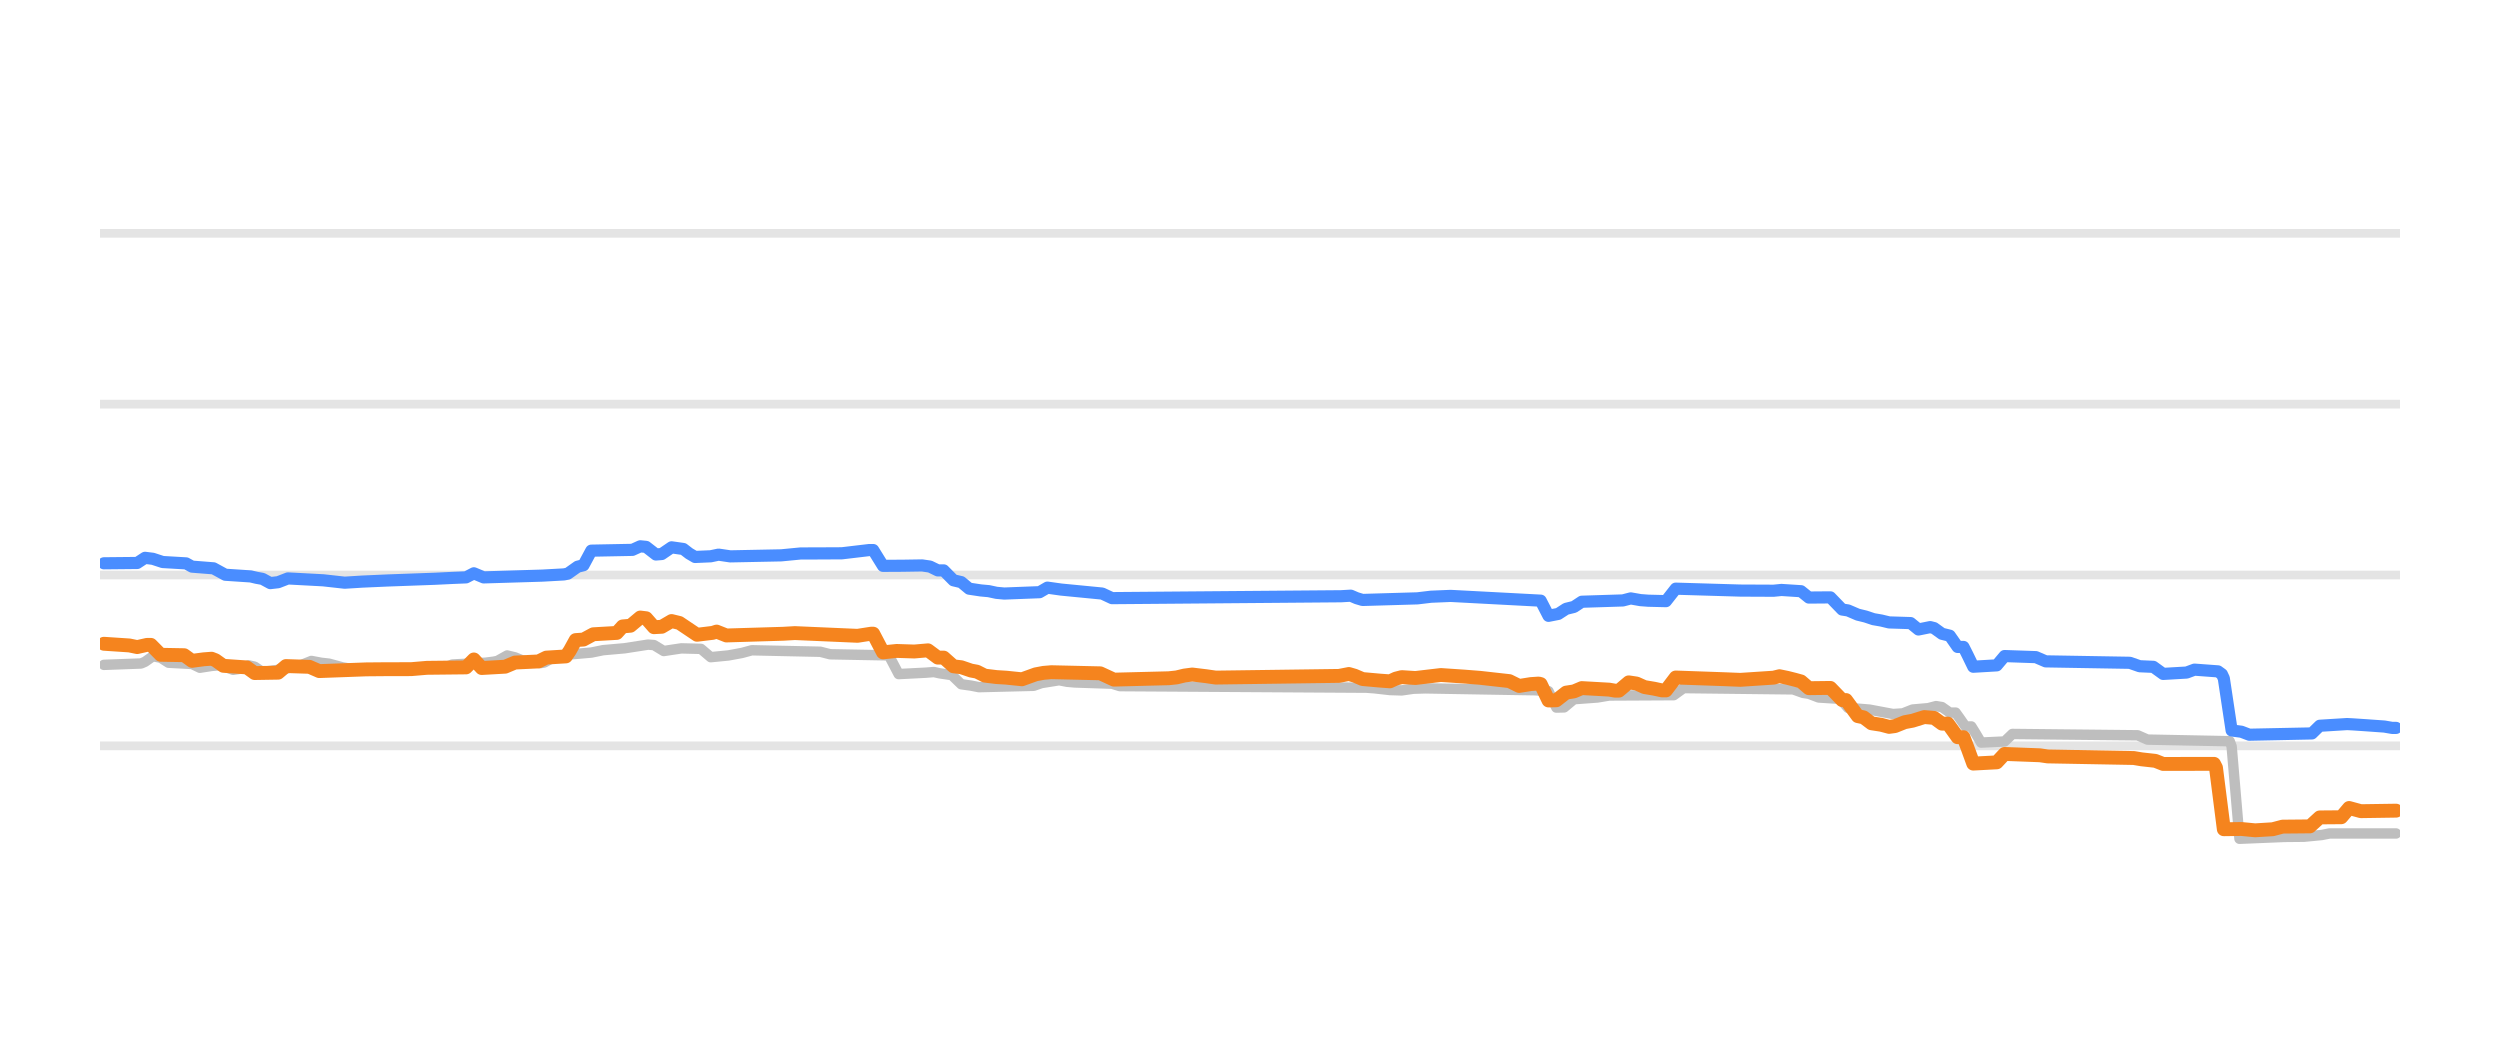
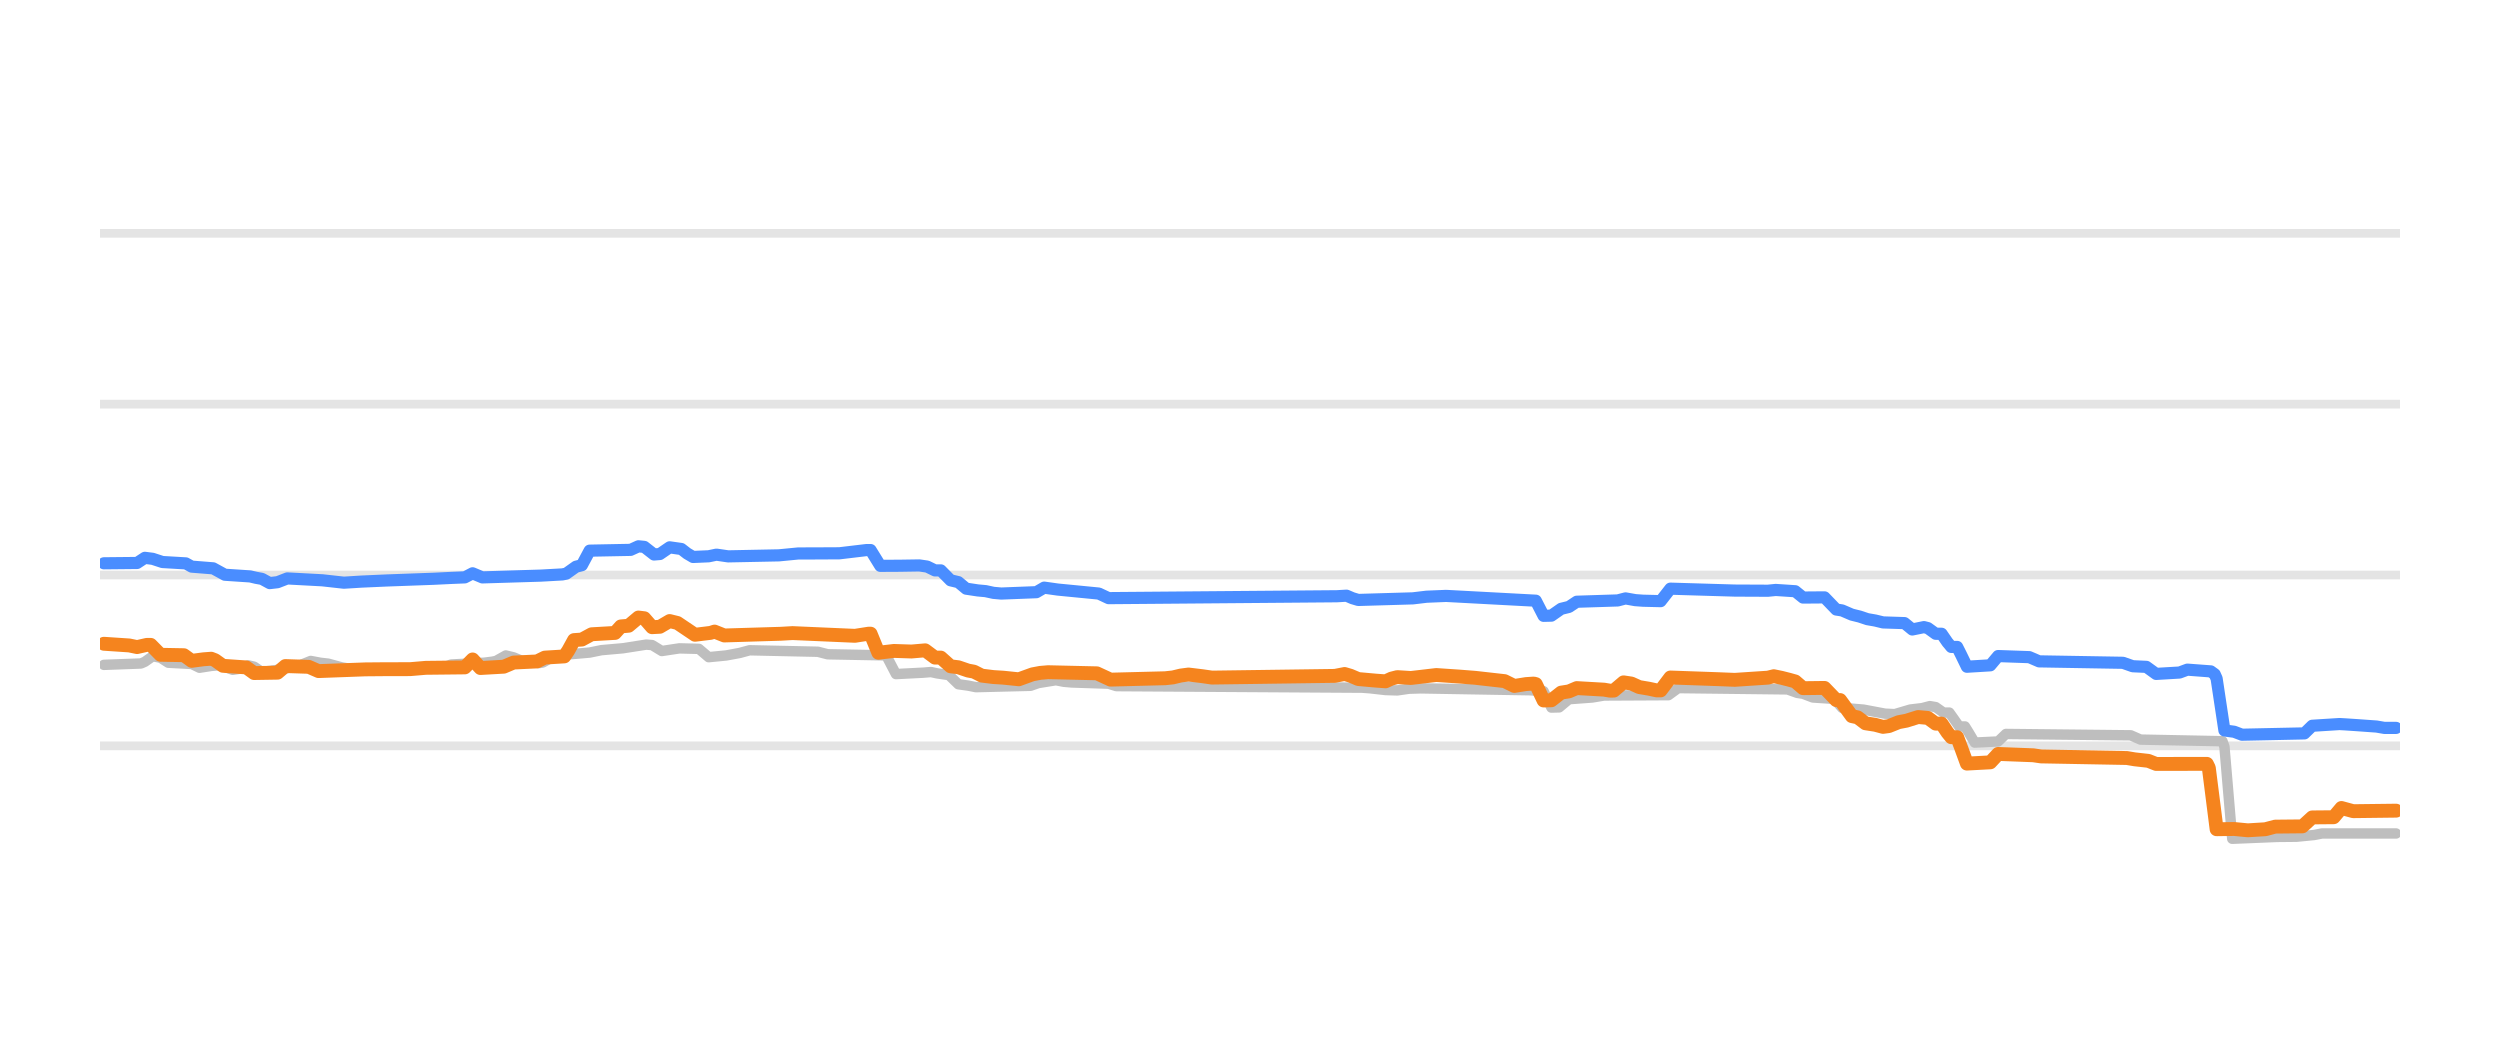
<svg xmlns="http://www.w3.org/2000/svg" width="144pt" height="60pt" viewBox="0 0 144 60" version="1.1">
  <defs>
    <style type="text/css">*{stroke-linejoin: round; stroke-linecap: butt}</style>
  </defs>
  <g id="figure_1">
    <g id="patch_1">
      <path d="M 0 60  L 144 60  L 144 0  L 0 0  L 0 60  z " style="fill: none; opacity: 0" />
    </g>
    <g id="axes_1">
      <g id="patch_2">
        <path d="M 5.76 52.8  L 138.24 52.8  L 138.24 3.6  L 5.76 3.6  L 5.76 52.8  z " style="fill: none" />
      </g>
      <g id="matplotlib.axis_1" />
      <g id="matplotlib.axis_2" />
      <g id="line2d_1">
-         <path d="M 5.76 42.96  L 138.24 42.96  " clip-path="url(#p738533f2bd)" style="fill: none; stroke: #b2b2b2; stroke-opacity: 0.35; stroke-width: 0.5; stroke-linecap: square" />
+         <path d="M 5.76 42.96  L 138.24 42.96  " clip-path="url(#p9dad1e6885)" style="fill: none; stroke: #b2b2b2; stroke-opacity: 0.35; stroke-width: 0.5; stroke-linecap: square" />
      </g>
      <g id="line2d_2">
-         <path d="M 5.76 33.12  L 138.24 33.12  " clip-path="url(#p738533f2bd)" style="fill: none; stroke: #b2b2b2; stroke-opacity: 0.35; stroke-width: 0.5; stroke-linecap: square" />
+         <path d="M 5.76 33.12  L 138.24 33.12  " clip-path="url(#p9dad1e6885)" style="fill: none; stroke: #b2b2b2; stroke-opacity: 0.35; stroke-width: 0.5; stroke-linecap: square" />
      </g>
      <g id="line2d_3">
-         <path d="M 5.76 23.28  L 138.24 23.28  " clip-path="url(#p738533f2bd)" style="fill: none; stroke: #b2b2b2; stroke-opacity: 0.35; stroke-width: 0.5; stroke-linecap: square" />
+         <path d="M 5.76 23.28  L 138.24 23.28  " clip-path="url(#p9dad1e6885)" style="fill: none; stroke: #b2b2b2; stroke-opacity: 0.35; stroke-width: 0.5; stroke-linecap: square" />
      </g>
      <g id="line2d_4">
-         <path d="M 5.76 13.44  L 138.24 13.44  " clip-path="url(#p738533f2bd)" style="fill: none; stroke: #b2b2b2; stroke-opacity: 0.35; stroke-width: 0.5; stroke-linecap: square" />
+         <path d="M 5.76 13.44  L 138.24 13.44  " clip-path="url(#p9dad1e6885)" style="fill: none; stroke: #b2b2b2; stroke-opacity: 0.35; stroke-width: 0.5; stroke-linecap: square" />
      </g>
      <g id="line2d_5">
-         <path d="M 5.986 38.296  L 8.128 38.217  L 8.354 38.118  L 8.805 37.799  L 9.256 37.885  L 9.707 38.173  L 11.06 38.245  L 11.511 38.463  L 12.187 38.358  L 12.638 38.316  L 12.864 38.372  L 13.427 38.581  L 13.766 38.529  L 14.329 38.325  L 14.668 38.401  L 15.119 38.704  L 15.908 38.597  L 16.584 38.485  L 17.035 38.35  L 17.374 38.298  L 17.937 38.07  L 18.501 38.176  L 18.952 38.227  L 19.29 38.319  L 19.741 38.443  L 20.305 38.536  L 20.756 38.581  L 25.491 38.492  L 26.055 38.276  L 27.972 38.171  L 28.423 38.114  L 28.648 38.07  L 29.212 37.755  L 29.663 37.863  L 30.114 38.05  L 30.678 38.14  L 31.129 38.197  L 31.354 38.159  L 31.918 37.838  L 32.482 37.747  L 32.933 37.686  L 34.06 37.588  L 34.737 37.45  L 35.977 37.34  L 37.33 37.13  L 37.668 37.156  L 38.232 37.499  L 38.796 37.413  L 39.247 37.346  L 40.374 37.374  L 40.938 37.853  L 41.953 37.754  L 42.404 37.671  L 42.742 37.608  L 43.306 37.455  L 47.252 37.541  L 47.816 37.686  L 51.198 37.75  L 51.762 38.827  L 53.34 38.746  L 53.791 38.709  L 54.129 38.784  L 54.693 38.867  L 54.806 38.867  L 55.37 39.413  L 55.933 39.491  L 56.384 39.58  L 59.541 39.502  L 59.992 39.344  L 60.443 39.272  L 61.007 39.181  L 61.458 39.269  L 61.909 39.309  L 64.051 39.381  L 64.502 39.521  L 78.709 39.611  L 79.159 39.644  L 80.061 39.746  L 80.738 39.767  L 81.414 39.67  L 82.091 39.649  L 88.405 39.758  L 89.194 39.813  L 89.645 40.756  L 90.096 40.745  L 90.66 40.274  L 92.013 40.175  L 92.689 40.062  L 96.41 40.042  L 96.974 39.634  L 103.288 39.708  L 103.851 39.91  L 104.19 39.961  L 104.753 40.175  L 105.994 40.255  L 106.444 40.771  L 107.685 40.874  L 109.038 41.128  L 109.601 41.092  L 110.165 40.869  L 111.067 40.79  L 111.518 40.672  L 111.856 40.728  L 112.307 41.046  L 112.646 41.046  L 112.871 41.359  L 113.209 41.843  L 113.548 41.843  L 113.773 42.204  L 114.111 42.773  L 115.464 42.709  L 115.915 42.276  L 123.131 42.353  L 123.695 42.601  L 128.43 42.694  L 128.543 42.997  L 128.994 48.313  L 131.587 48.206  L 132.715 48.195  L 133.73 48.097  L 134.18 48.008  L 138.014 48.008  L 138.014 48.008  " clip-path="url(#p738533f2bd)" style="fill: none; stroke: #bebebe; stroke-width: 0.6; stroke-linecap: round" />
+         <path d="M 5.985 38.296  L 8.12 38.217  L 8.345 38.118  L 8.794 37.799  L 9.244 37.885  L 9.693 38.173  L 11.042 38.245  L 11.491 38.463  L 12.165 38.358  L 12.615 38.316  L 12.84 38.372  L 13.401 38.581  L 13.739 38.529  L 14.3 38.325  L 14.637 38.401  L 15.087 38.704  L 15.873 38.597  L 16.548 38.485  L 16.997 38.35  L 17.334 38.298  L 17.896 38.07  L 18.458 38.176  L 18.907 38.227  L 19.244 38.319  L 19.694 38.443  L 20.256 38.536  L 20.705 38.581  L 25.425 38.492  L 25.986 38.276  L 27.897 38.171  L 28.346 38.114  L 28.571 38.07  L 29.133 37.755  L 29.582 37.863  L 30.032 38.05  L 30.593 38.14  L 31.043 38.197  L 31.268 38.159  L 31.829 37.838  L 32.391 37.747  L 32.841 37.686  L 33.964 37.588  L 34.638 37.45  L 35.875 37.34  L 37.223 37.13  L 37.56 37.156  L 38.122 37.499  L 38.684 37.413  L 39.133 37.346  L 40.257 37.374  L 40.819 37.853  L 41.83 37.754  L 42.279 37.671  L 42.616 37.608  L 43.178 37.455  L 47.111 37.541  L 47.673 37.686  L 51.044 37.75  L 51.606 38.827  L 53.179 38.746  L 53.628 38.709  L 53.965 38.784  L 54.527 38.867  L 54.64 38.867  L 55.201 39.413  L 55.763 39.491  L 56.213 39.58  L 59.359 39.502  L 59.808 39.344  L 60.258 39.272  L 60.82 39.181  L 61.269 39.269  L 61.719 39.309  L 63.854 39.381  L 64.303 39.521  L 78.461 39.611  L 78.91 39.644  L 79.809 39.746  L 80.484 39.767  L 81.158 39.67  L 81.832 39.649  L 88.124 39.758  L 88.911 39.815  L 89.36 40.756  L 89.81 40.744  L 90.372 40.274  L 91.72 40.175  L 92.394 40.062  L 96.102 40.042  L 96.664 39.634  L 102.957 39.709  L 103.519 39.91  L 103.856 39.961  L 104.417 40.175  L 105.653 40.257  L 106.103 40.771  L 107.339 40.874  L 108.575 41.107  L 109.137 41.135  L 110.036 40.869  L 110.71 40.789  L 111.159 40.672  L 111.496 40.729  L 111.946 41.046  L 112.283 41.046  L 112.508 41.361  L 112.845 41.843  L 113.182 41.843  L 113.407 42.206  L 113.744 42.773  L 115.092 42.708  L 115.542 42.276  L 122.733 42.354  L 123.295 42.601  L 128.014 42.694  L 128.127 43.01  L 128.576 48.313  L 131.16 48.206  L 132.284 48.195  L 133.295 48.096  L 133.745 48.008  L 138.015 48.008  L 138.015 48.008  " clip-path="url(#p9dad1e6885)" style="fill: none; stroke: #bebebe; stroke-width: 0.6; stroke-linecap: round" />
      </g>
      <g id="line2d_6">
-         <path d="M 5.986 32.446  L 7.903 32.427  L 8.354 32.131  L 8.805 32.187  L 9.369 32.372  L 10.721 32.451  L 11.06 32.638  L 12.3 32.736  L 12.976 33.105  L 14.442 33.202  L 14.78 33.282  L 15.119 33.343  L 15.57 33.587  L 16.021 33.535  L 16.584 33.317  L 18.614 33.425  L 19.854 33.563  L 20.869 33.5  L 22.335 33.435  L 25.04 33.337  L 26.055 33.288  L 26.844 33.256  L 27.295 33.022  L 27.859 33.258  L 31.242 33.155  L 32.482 33.086  L 32.707 33.042  L 33.271 32.643  L 33.609 32.557  L 34.06 31.718  L 36.428 31.672  L 36.879 31.467  L 37.217 31.501  L 37.781 31.939  L 38.119 31.911  L 38.683 31.526  L 39.359 31.622  L 39.698 31.883  L 40.036 32.081  L 40.938 32.042  L 41.389 31.947  L 42.065 32.047  L 44.997 31.988  L 46.124 31.879  L 46.914 31.878  L 48.492 31.87  L 50.071 31.683  L 50.296 31.683  L 50.86 32.593  L 51.987 32.587  L 53.115 32.569  L 53.566 32.635  L 54.017 32.854  L 54.355 32.854  L 54.919 33.425  L 55.37 33.531  L 55.821 33.907  L 56.497 34.009  L 56.948 34.05  L 57.399 34.147  L 57.85 34.188  L 59.88 34.11  L 60.331 33.848  L 61.12 33.959  L 63.488 34.189  L 64.051 34.453  L 77.243 34.344  L 77.807 34.311  L 78.145 34.456  L 78.483 34.557  L 81.64 34.465  L 82.429 34.371  L 83.557 34.324  L 88.743 34.598  L 89.194 35.472  L 89.758 35.361  L 90.209 35.068  L 90.66 34.958  L 91.111 34.66  L 93.478 34.585  L 93.929 34.468  L 94.493 34.567  L 94.944 34.601  L 95.959 34.626  L 96.523 33.907  L 100.243 34.017  L 102.16 34.026  L 102.611 33.981  L 103.739 34.054  L 104.19 34.419  L 105.43 34.409  L 106.106 35.108  L 106.444 35.161  L 107.008 35.403  L 107.459 35.513  L 107.91 35.664  L 108.361 35.742  L 108.812 35.851  L 110.052 35.89  L 110.503 36.258  L 111.18 36.121  L 111.405 36.179  L 111.856 36.505  L 112.307 36.616  L 112.758 37.263  L 113.097 37.263  L 113.322 37.708  L 113.66 38.404  L 115.013 38.324  L 115.464 37.789  L 117.268 37.851  L 117.832 38.094  L 122.68 38.177  L 123.244 38.375  L 124.033 38.41  L 124.597 38.817  L 125.95 38.739  L 126.401 38.571  L 127.754 38.671  L 127.979 38.833  L 128.092 39.075  L 128.543 42.074  L 129.107 42.148  L 129.558 42.32  L 133.166 42.245  L 133.617 41.804  L 135.195 41.706  L 135.533 41.724  L 136.21 41.769  L 137.337 41.849  L 137.788 41.927  L 138.014 41.927  L 138.014 41.927  " clip-path="url(#p738533f2bd)" style="fill: none; stroke: #4a8dff; stroke-width: 0.7; stroke-linecap: round" />
+         <path d="M 5.985 32.446  L 7.896 32.427  L 8.345 32.131  L 8.794 32.188  L 9.356 32.372  L 10.705 32.451  L 11.042 32.638  L 12.278 32.736  L 12.952 33.105  L 14.413 33.202  L 14.75 33.282  L 15.087 33.343  L 15.536 33.587  L 15.986 33.535  L 16.548 33.317  L 18.57 33.425  L 19.806 33.563  L 20.818 33.5  L 22.278 33.435  L 24.975 33.337  L 25.986 33.288  L 26.773 33.256  L 27.222 33.022  L 27.784 33.258  L 31.155 33.155  L 32.391 33.086  L 32.616 33.042  L 33.178 32.643  L 33.515 32.556  L 33.964 31.718  L 36.324 31.672  L 36.773 31.467  L 37.111 31.501  L 37.672 31.939  L 38.009 31.911  L 38.571 31.526  L 39.245 31.622  L 39.583 31.883  L 39.92 32.081  L 40.819 32.042  L 41.268 31.948  L 41.942 32.047  L 44.864 31.988  L 45.987 31.879  L 46.774 31.878  L 48.347 31.87  L 49.92 31.683  L 50.145 31.683  L 50.707 32.593  L 51.83 32.587  L 52.954 32.569  L 53.404 32.635  L 53.853 32.854  L 54.19 32.854  L 54.752 33.425  L 55.201 33.531  L 55.651 33.907  L 56.325 34.009  L 56.774 34.05  L 57.224 34.148  L 57.673 34.188  L 59.696 34.11  L 60.145 33.848  L 60.932 33.959  L 63.292 34.189  L 63.854 34.453  L 77 34.344  L 77.562 34.311  L 77.899 34.456  L 78.236 34.557  L 81.383 34.465  L 82.169 34.371  L 83.293 34.324  L 88.462 34.6  L 88.911 35.472  L 89.36 35.461  L 89.922 35.068  L 90.372 34.958  L 90.821 34.66  L 93.181 34.585  L 93.63 34.468  L 94.192 34.568  L 94.642 34.601  L 95.653 34.626  L 96.215 33.907  L 99.923 34.017  L 101.833 34.026  L 102.282 33.981  L 103.406 34.055  L 103.856 34.419  L 105.092 34.409  L 105.766 35.108  L 106.103 35.161  L 106.665 35.403  L 107.114 35.514  L 107.564 35.664  L 108.013 35.742  L 108.463 35.851  L 109.699 35.891  L 110.148 36.258  L 110.822 36.121  L 111.047 36.18  L 111.496 36.505  L 111.834 36.505  L 112.171 36.995  L 112.395 37.263  L 112.732 37.263  L 112.957 37.71  L 113.294 38.404  L 114.643 38.322  L 115.092 37.789  L 116.89 37.852  L 117.452 38.094  L 122.284 38.177  L 122.845 38.375  L 123.632 38.411  L 124.194 38.817  L 125.542 38.738  L 125.992 38.571  L 127.34 38.672  L 127.565 38.834  L 127.677 39.083  L 128.127 42.074  L 128.688 42.149  L 129.138 42.32  L 132.734 42.243  L 133.183 41.804  L 134.756 41.705  L 135.093 41.724  L 135.767 41.769  L 136.891 41.849  L 137.341 41.927  L 138.015 41.927  L 138.015 41.927  " clip-path="url(#p9dad1e6885)" style="fill: none; stroke: #4a8dff; stroke-width: 0.7; stroke-linecap: round" />
      </g>
      <g id="line2d_7">
-         <path d="M 5.986 37.081  L 7.452 37.178  L 7.903 37.272  L 8.467 37.145  L 8.692 37.145  L 9.256 37.715  L 10.609 37.74  L 11.06 38.065  L 11.736 37.976  L 12.187 37.942  L 12.413 38.029  L 12.864 38.35  L 14.217 38.443  L 14.668 38.768  L 16.021 38.746  L 16.472 38.365  L 17.825 38.41  L 18.388 38.655  L 21.094 38.556  L 22.109 38.547  L 23.688 38.543  L 24.589 38.467  L 26.844 38.442  L 27.295 37.985  L 27.746 38.478  L 29.099 38.401  L 29.663 38.163  L 31.016 38.099  L 31.467 37.878  L 32.595 37.809  L 32.82 37.482  L 33.158 36.869  L 33.609 36.838  L 34.173 36.534  L 35.526 36.456  L 35.864 36.082  L 36.315 36.042  L 36.879 35.57  L 37.217 35.611  L 37.668 36.126  L 38.119 36.102  L 38.683 35.772  L 39.134 35.882  L 40.149 36.563  L 41.051 36.453  L 41.276 36.379  L 41.84 36.603  L 45.11 36.505  L 45.786 36.466  L 49.394 36.623  L 50.183 36.5  L 50.296 36.5  L 50.86 37.576  L 51.649 37.494  L 52.664 37.527  L 53.453 37.459  L 54.017 37.878  L 54.355 37.878  L 54.919 38.379  L 55.37 38.433  L 55.933 38.625  L 56.272 38.688  L 56.723 38.916  L 57.399 38.999  L 57.963 39.034  L 58.865 39.127  L 59.654 38.842  L 60.105 38.757  L 60.556 38.719  L 63.375 38.783  L 64.164 39.147  L 67.321 39.067  L 67.772 39.019  L 68.223 38.911  L 68.674 38.852  L 69.463 38.948  L 70.027 39.029  L 77.13 38.932  L 77.694 38.822  L 78.032 38.921  L 78.483 39.113  L 79.498 39.204  L 80.061 39.245  L 80.4 39.089  L 80.738 39.002  L 81.527 39.053  L 82.993 38.881  L 84.346 38.972  L 85.248 39.043  L 86.939 39.232  L 87.503 39.511  L 88.179 39.403  L 88.63 39.373  L 88.743 39.402  L 89.194 40.347  L 89.645 40.336  L 90.209 39.895  L 90.66 39.825  L 91.111 39.634  L 92.689 39.723  L 93.027 39.782  L 93.253 39.78  L 93.817 39.304  L 94.268 39.372  L 94.719 39.575  L 95.282 39.67  L 95.733 39.767  L 95.959 39.767  L 96.523 39.024  L 99.341 39.123  L 100.243 39.159  L 102.16 39.033  L 102.498 38.95  L 102.949 39.043  L 103.4 39.157  L 103.739 39.251  L 104.19 39.639  L 105.43 39.624  L 106.106 40.323  L 106.332 40.323  L 107.008 41.248  L 107.346 41.32  L 107.797 41.661  L 108.361 41.748  L 108.812 41.868  L 109.15 41.823  L 109.714 41.597  L 110.165 41.513  L 110.842 41.302  L 111.405 41.351  L 111.856 41.681  L 112.195 41.681  L 112.42 41.99  L 112.758 42.463  L 113.097 42.463  L 113.322 43.056  L 113.66 43.983  L 115.013 43.911  L 115.464 43.427  L 117.494 43.504  L 117.945 43.57  L 122.906 43.662  L 123.357 43.737  L 124.146 43.825  L 124.597 44.003  L 127.528 43.998  L 127.641 44.22  L 128.092 47.764  L 129.107 47.75  L 129.896 47.826  L 130.911 47.764  L 131.475 47.614  L 133.053 47.599  L 133.617 47.083  L 134.857 47.073  L 135.308 46.54  L 135.984 46.724  L 138.014 46.694  L 138.014 46.694  " clip-path="url(#p738533f2bd)" style="fill: none; stroke: #f5841e; stroke-width: 0.8; stroke-linecap: round" />
+         <path d="M 5.985 37.081  L 7.446 37.178  L 7.896 37.272  L 8.457 37.145  L 8.682 37.145  L 9.244 37.715  L 10.592 37.74  L 11.042 38.065  L 11.716 37.976  L 12.165 37.942  L 12.39 38.029  L 12.84 38.35  L 14.188 38.443  L 14.637 38.768  L 15.986 38.746  L 16.435 38.365  L 17.784 38.41  L 18.346 38.655  L 21.042 38.556  L 22.054 38.547  L 23.627 38.543  L 24.526 38.467  L 26.773 38.442  L 27.222 37.985  L 27.672 38.478  L 29.02 38.401  L 29.582 38.163  L 30.93 38.099  L 31.38 37.878  L 32.504 37.809  L 32.728 37.482  L 33.065 36.869  L 33.515 36.838  L 34.077 36.534  L 35.425 36.456  L 35.762 36.082  L 36.212 36.042  L 36.773 35.57  L 37.111 35.611  L 37.56 36.126  L 38.009 36.102  L 38.571 35.772  L 39.021 35.883  L 40.032 36.563  L 40.931 36.453  L 41.156 36.379  L 41.718 36.603  L 44.976 36.505  L 45.65 36.466  L 49.246 36.623  L 50.033 36.5  L 50.145 36.5  L 50.594 37.598  L 51.493 37.494  L 52.505 37.527  L 53.291 37.459  L 53.853 37.878  L 54.19 37.878  L 54.752 38.379  L 55.201 38.434  L 55.763 38.625  L 56.1 38.688  L 56.55 38.916  L 57.224 38.999  L 57.786 39.034  L 58.685 39.127  L 59.471 38.842  L 59.921 38.757  L 60.37 38.719  L 63.179 38.783  L 63.966 39.147  L 67.112 39.067  L 67.562 39.019  L 68.011 38.911  L 68.46 38.852  L 69.247 38.948  L 69.809 39.029  L 76.888 38.931  L 77.45 38.822  L 77.787 38.922  L 78.236 39.113  L 79.248 39.204  L 79.809 39.245  L 80.146 39.089  L 80.484 39.002  L 81.27 39.052  L 82.731 38.881  L 84.079 38.972  L 84.978 39.043  L 86.664 39.233  L 87.226 39.511  L 87.9 39.403  L 88.349 39.373  L 88.462 39.404  L 88.911 40.347  L 89.36 40.336  L 89.922 39.895  L 90.372 39.824  L 90.821 39.634  L 92.394 39.724  L 92.731 39.782  L 92.956 39.779  L 93.518 39.304  L 93.967 39.372  L 94.417 39.575  L 94.979 39.67  L 95.428 39.767  L 95.653 39.767  L 96.215 39.024  L 99.024 39.123  L 99.923 39.159  L 101.833 39.033  L 102.17 38.95  L 102.62 39.043  L 103.069 39.157  L 103.406 39.252  L 103.856 39.639  L 105.092 39.624  L 105.766 40.323  L 105.991 40.323  L 106.665 41.248  L 107.002 41.321  L 107.451 41.661  L 108.013 41.748  L 108.463 41.868  L 108.8 41.823  L 109.362 41.597  L 109.811 41.512  L 110.485 41.301  L 111.047 41.352  L 111.496 41.681  L 111.834 41.681  L 112.171 42.187  L 112.395 42.463  L 112.732 42.463  L 112.957 43.06  L 113.294 43.983  L 114.643 43.91  L 115.092 43.427  L 117.115 43.504  L 117.564 43.57  L 122.508 43.662  L 122.958 43.737  L 123.744 43.825  L 124.194 44.003  L 127.115 43.998  L 127.228 44.229  L 127.677 47.764  L 128.688 47.75  L 129.475 47.826  L 130.486 47.764  L 131.048 47.614  L 132.621 47.598  L 133.183 47.083  L 134.419 47.072  L 134.868 46.54  L 135.543 46.724  L 138.015 46.694  L 138.015 46.694  " clip-path="url(#p9dad1e6885)" style="fill: none; stroke: #f5841e; stroke-width: 0.8; stroke-linecap: round" />
      </g>
    </g>
  </g>
  <defs>
-     <clipPath id="p738533f2bd">
+     <clipPath id="p9dad1e6885">
      <rect x="5.76" y="3.6" width="132.48" height="49.2" />
    </clipPath>
  </defs>
</svg>
